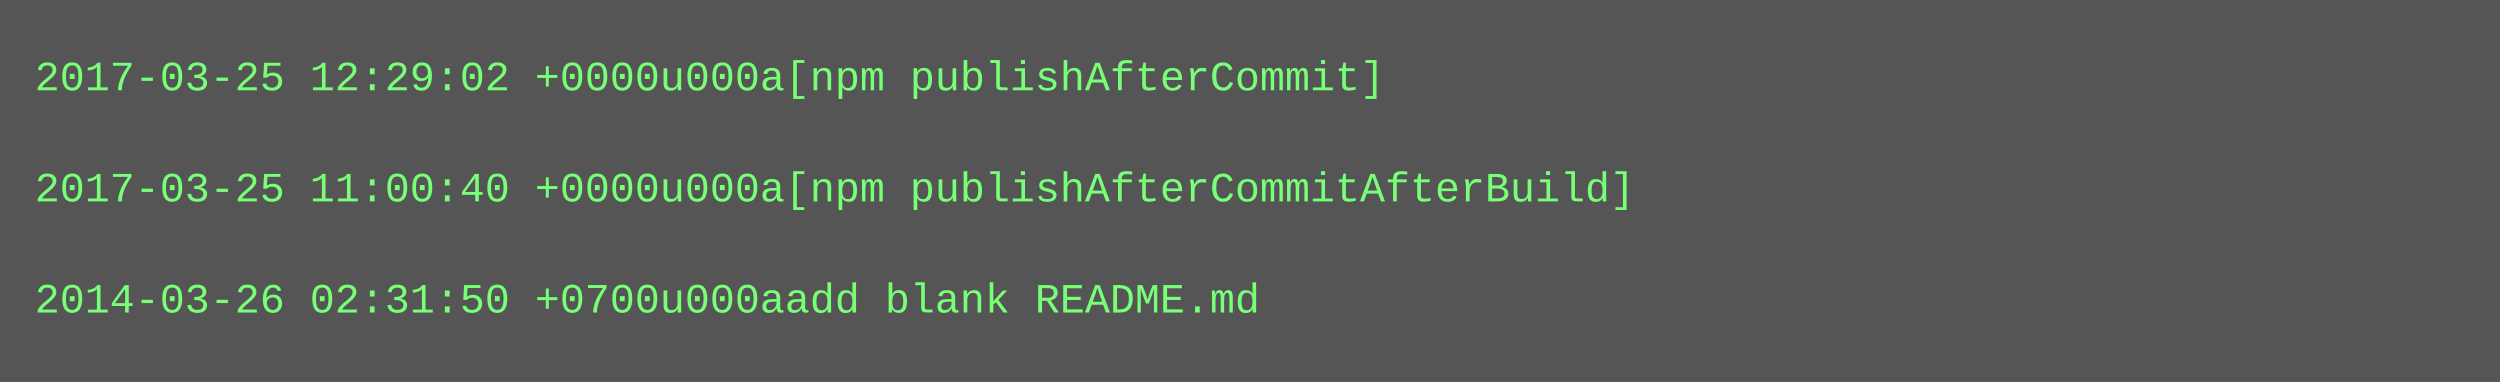
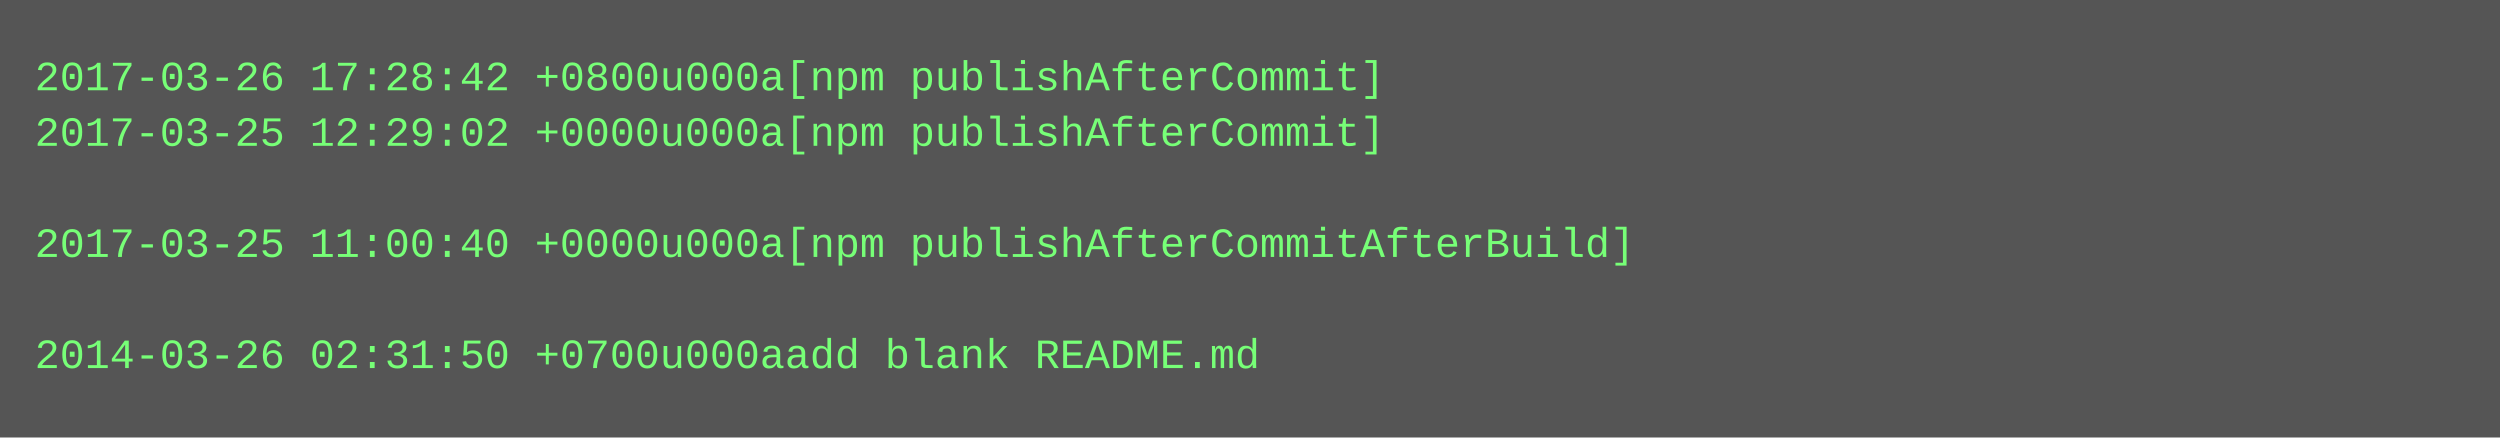
- <svg xmlns="http://www.w3.org/2000/svg" height="110" width="720">
-   <rect height="110" fill="#555" width="720" />
+ <svg xmlns="http://www.w3.org/2000/svg" height="126" width="720">
+   <rect height="126" fill="#555" width="720" />
  <text fill="#7f7" font-family="Courier New" font-size="12" xml:space="preserve">
-     <tspan x="10" y="26">2017-03-25 12:29:02 +0000u000a[npm publishAfterCommit]</tspan>
-     <tspan x="10" y="42" />
-     <tspan x="10" y="58">2017-03-25 11:00:40 +0000u000a[npm publishAfterCommitAfterBuild]</tspan>
-     <tspan x="10" y="74" />
-     <tspan x="10" y="90">2014-03-26 02:31:50 +0700u000aadd blank README.md</tspan>
+     <tspan x="10" y="26">2017-03-26 17:28:42 +0800u000a[npm publishAfterCommit]</tspan>
+     <tspan x="10" y="42">2017-03-25 12:29:02 +0000u000a[npm publishAfterCommit]</tspan>
+     <tspan x="10" y="58" />
+     <tspan x="10" y="74">2017-03-25 11:00:40 +0000u000a[npm publishAfterCommitAfterBuild]</tspan>
+     <tspan x="10" y="90" />
+     <tspan x="10" y="106">2014-03-26 02:31:50 +0700u000aadd blank README.md</tspan>
  </text>
</svg>
